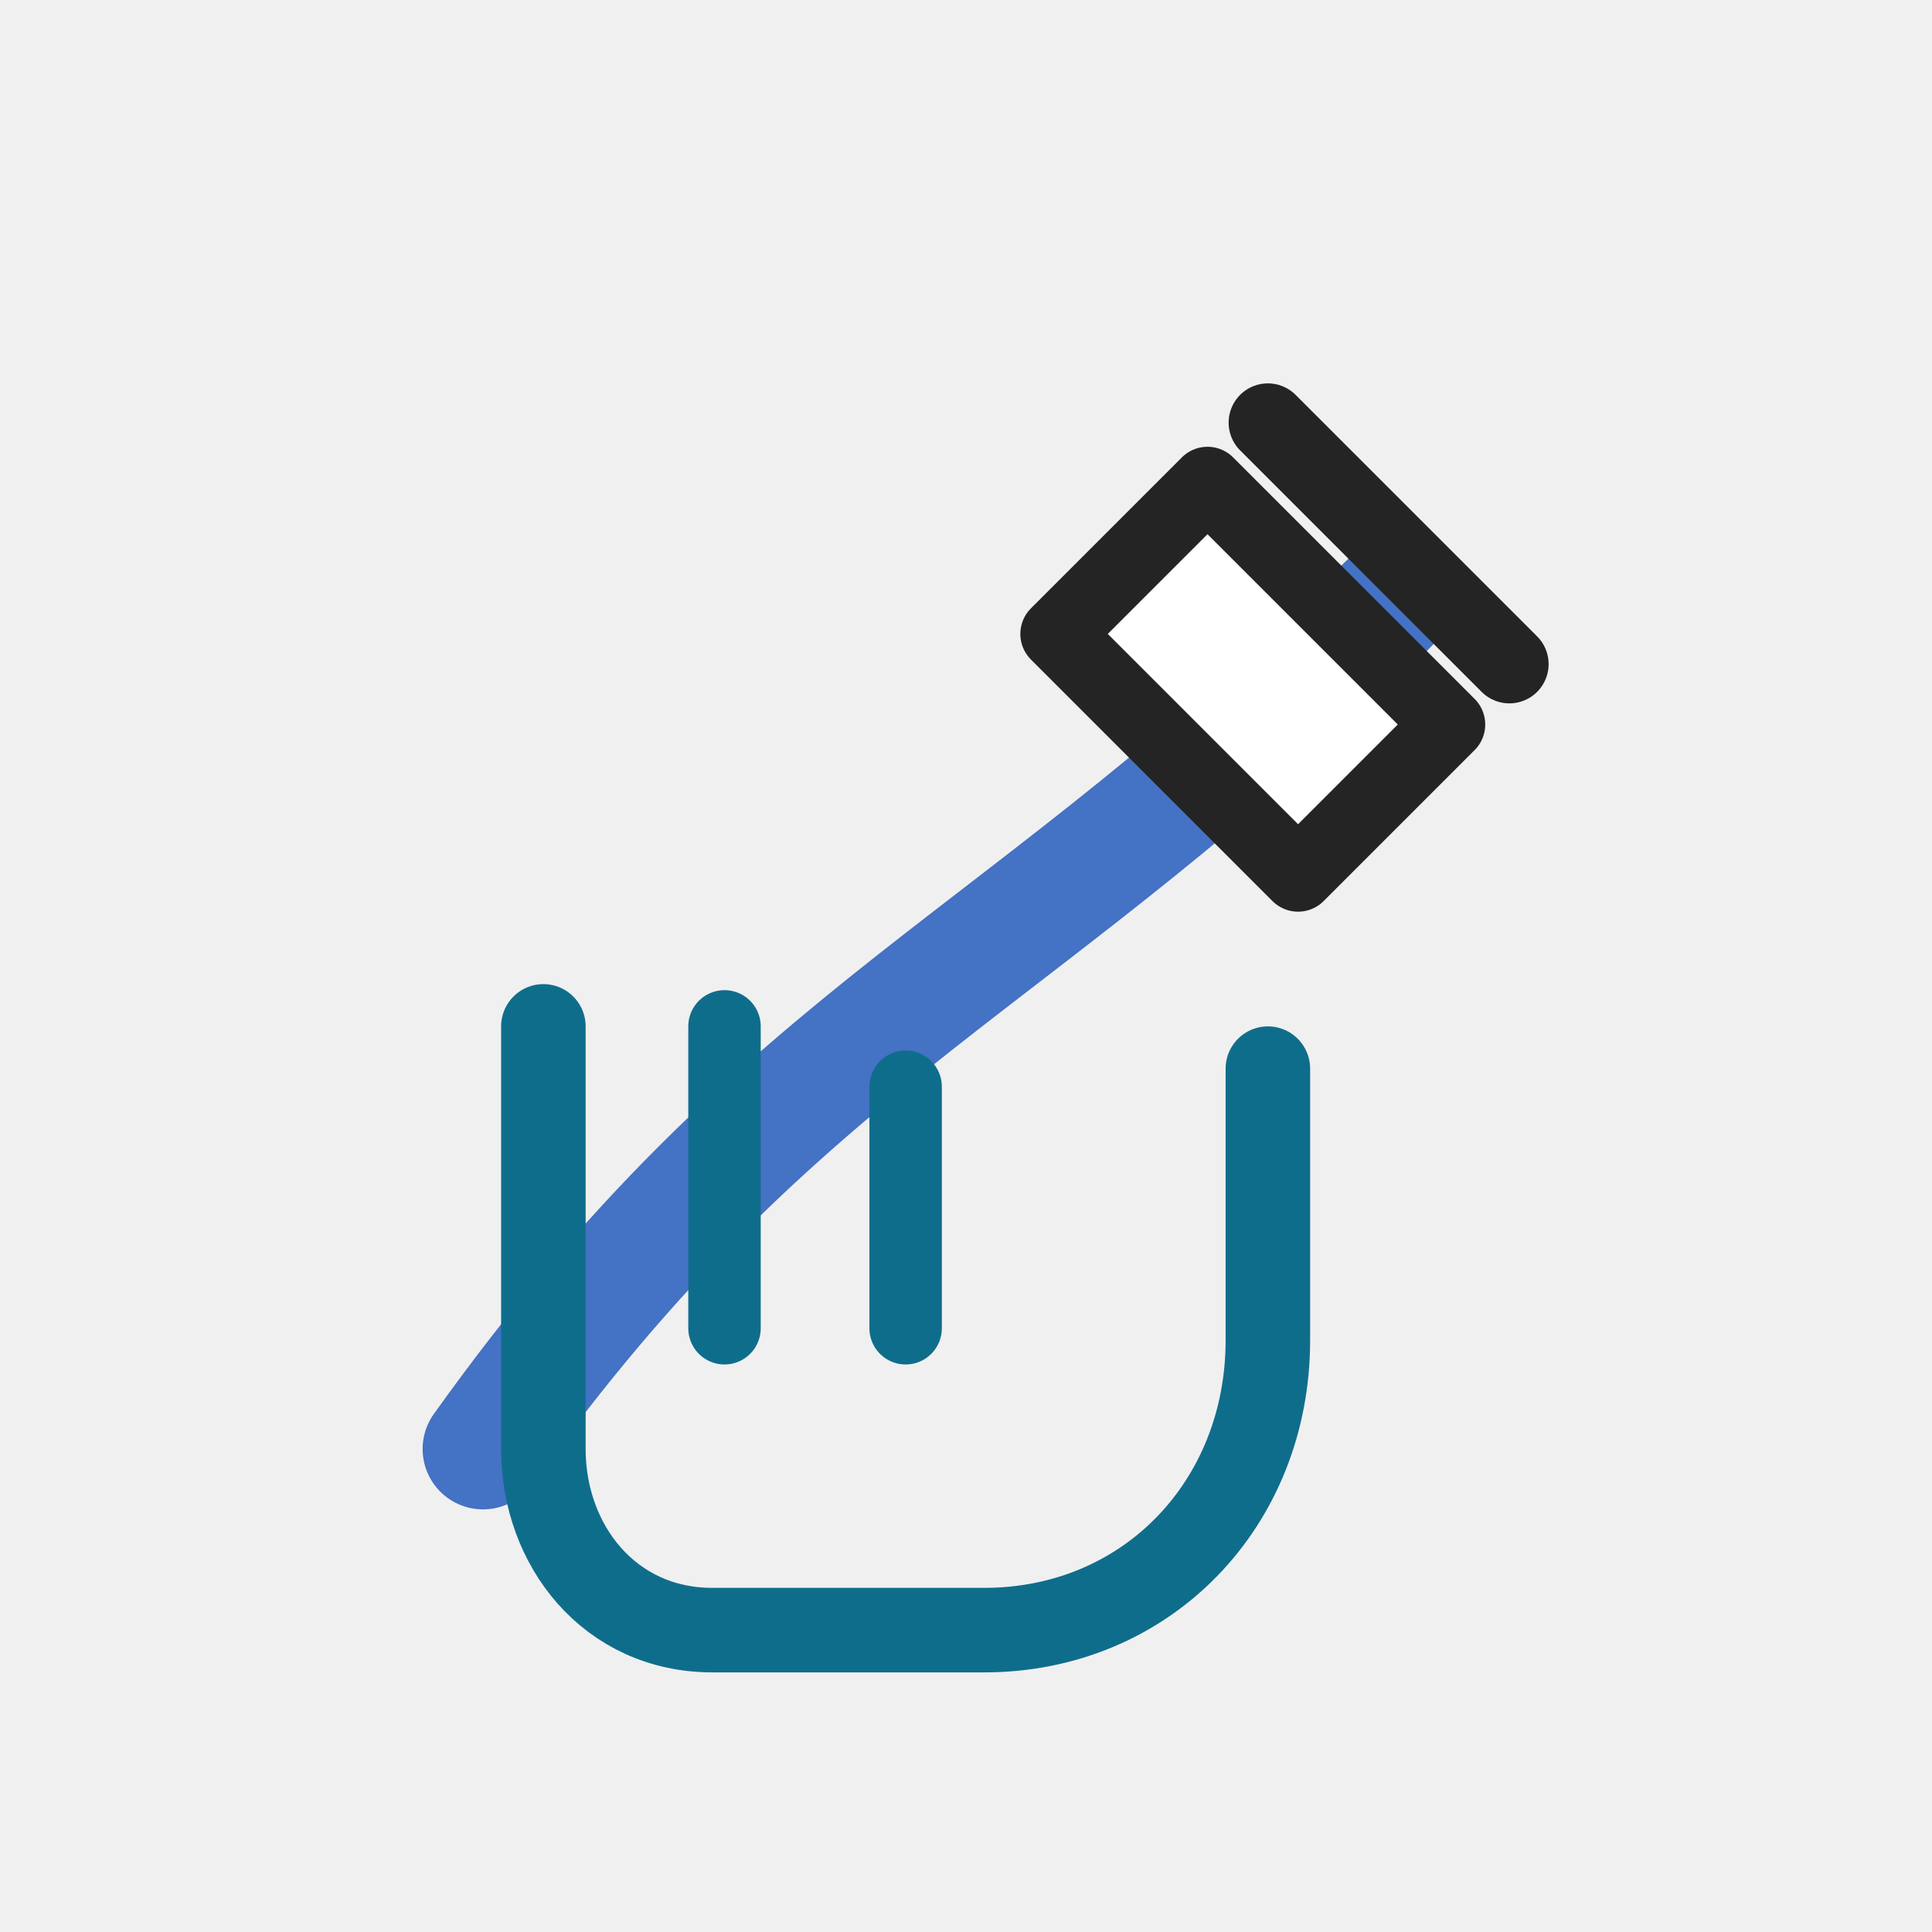
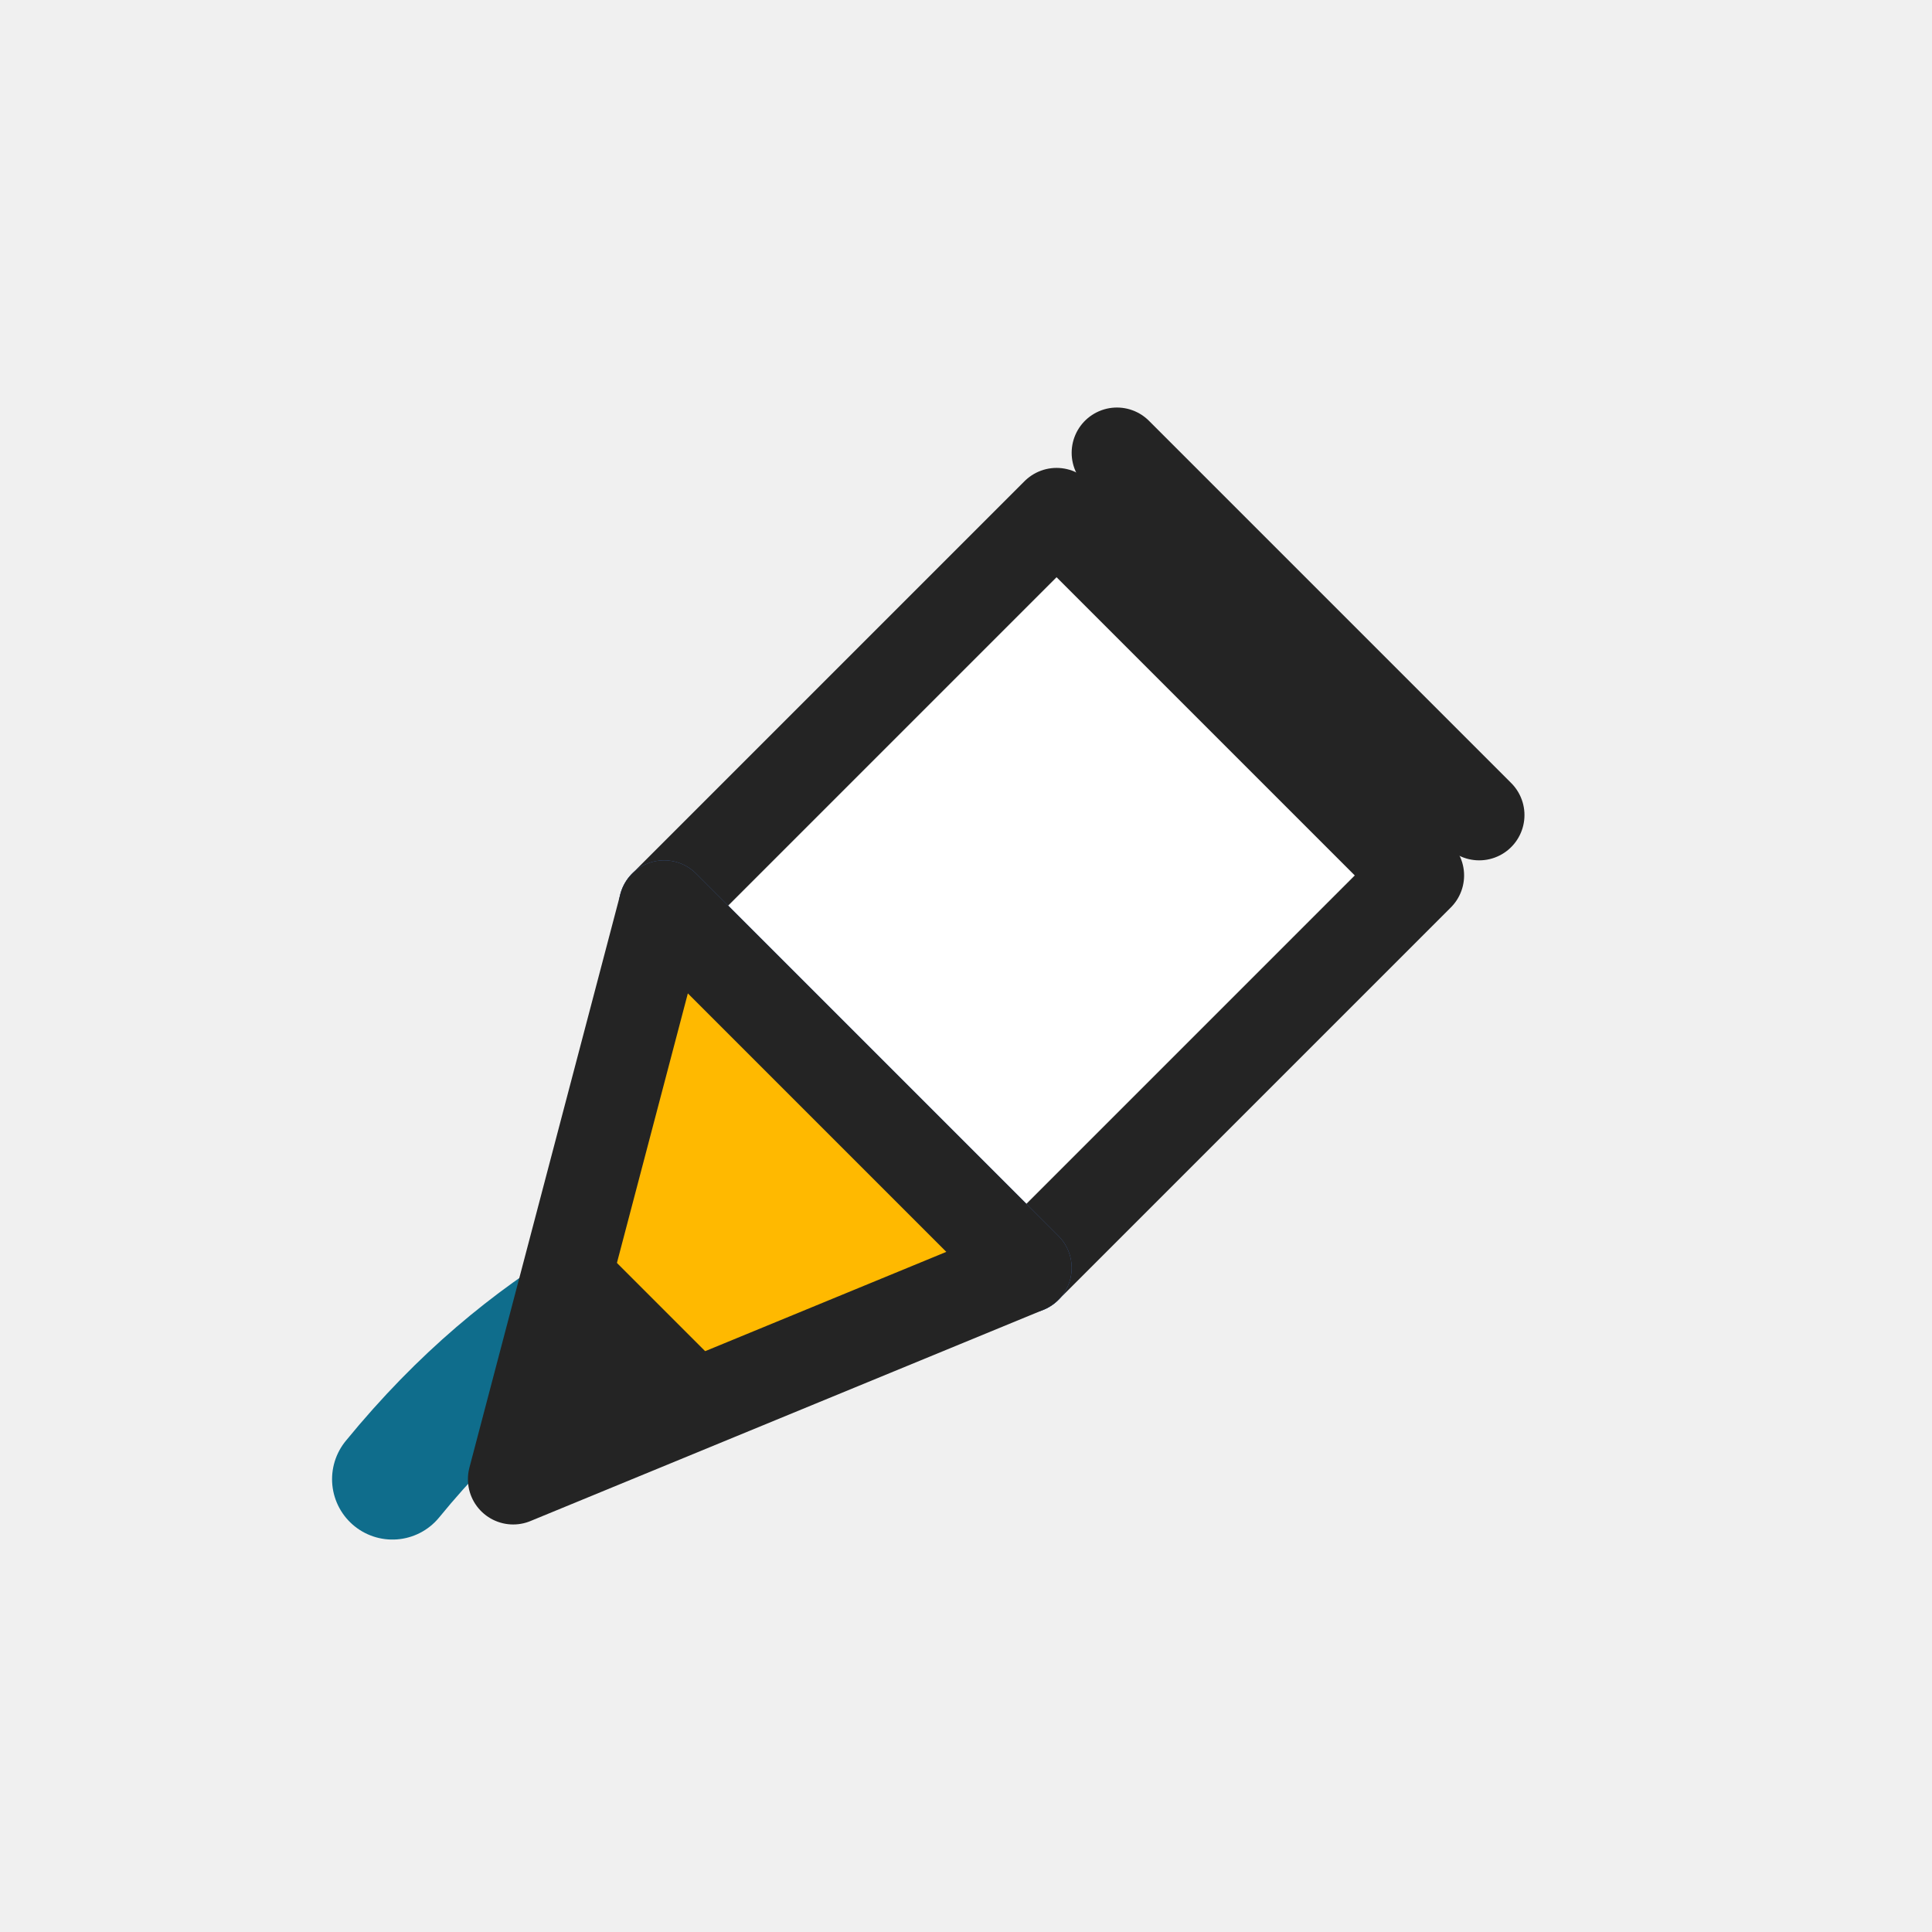
<svg xmlns="http://www.w3.org/2000/svg" width="32" height="32" viewBox="0 0 32 32" role="img" aria-label="Draw with Touch">
  <rect width="32" height="32" fill="none" />
-   <path d="M8 24c5-7 9-8 15-14" fill="none" stroke="#4472c4" stroke-width="2" stroke-linecap="round" />
-   <path d="M21 7l4 4" stroke="#242424" stroke-width="1.3" stroke-linecap="round" />
-   <path d="M20 8l4 4-2.5 2.5-4-4z" fill="#ffffff" stroke="#242424" stroke-width="1.2" stroke-linejoin="round" />
-   <path d="M9 17v7c0 1.6 1.1 3 2.8 3h4.5c2.7 0 4.7-2.1 4.7-4.8v-4.5" fill="none" stroke="#0F6D8C" stroke-width="1.4" stroke-linecap="round" />
-   <path d="M12 17v5M15 18v4" stroke="#0F6D8C" stroke-width="1.2" stroke-linecap="round" />
+   <path d="M6.5 24.5c4.5-5.5 9.5-4 15-9.5" fill="none" stroke="#0F6D8C" stroke-width="2" stroke-linecap="round" />
+   <path d="M18.5 7.5l6 6" fill="none" stroke="#242424" stroke-width="1.5" stroke-linecap="round" />
+   <path d="M17.5 8.5l6 6-6.5 6.5-6-6z" fill="#ffffff" stroke="#242424" stroke-width="1.5" stroke-linejoin="round" />
+   <path d="M11 15l6 6" fill="none" stroke="#4472c4" stroke-width="1.5" stroke-linecap="round" />
+   <path d="M8.5 24.5l2.5-9.5 6 6z" fill="#ffb900" stroke="#242424" stroke-width="1.5" stroke-linejoin="round" />
+   <path d="M8.5 24.5l4-1.3-2.7-2.7z" fill="#242424" />
</svg>
